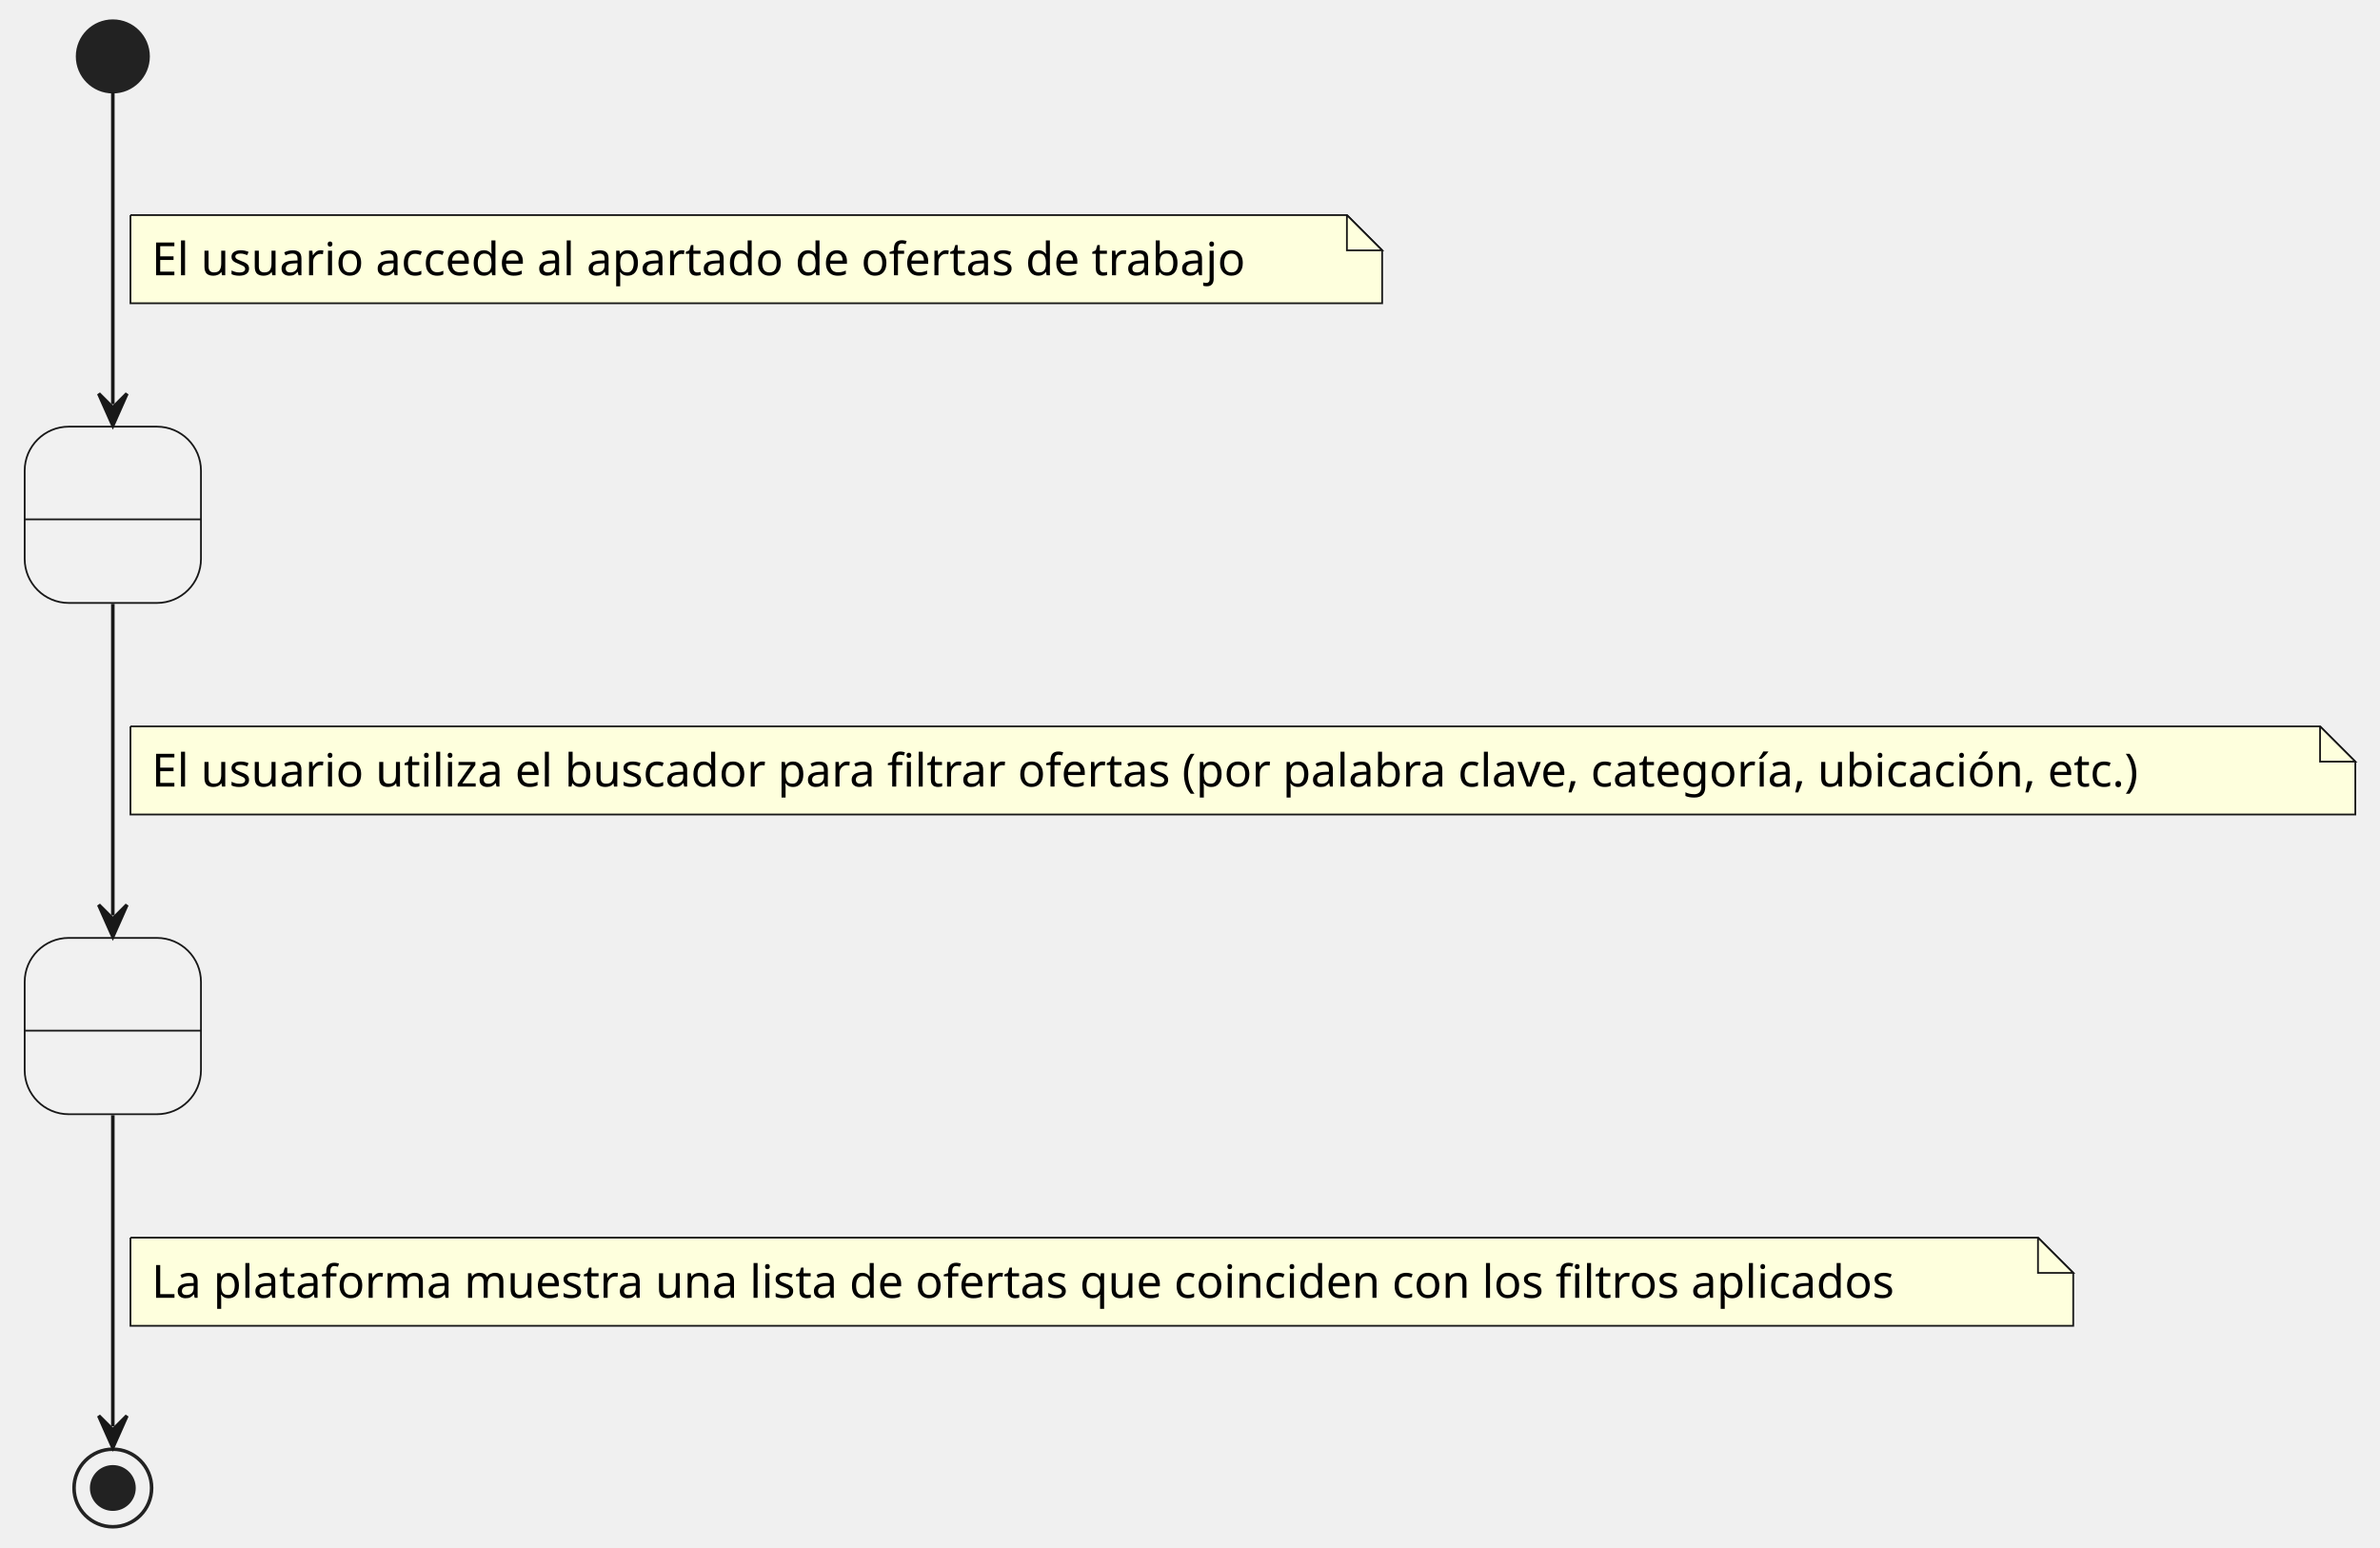
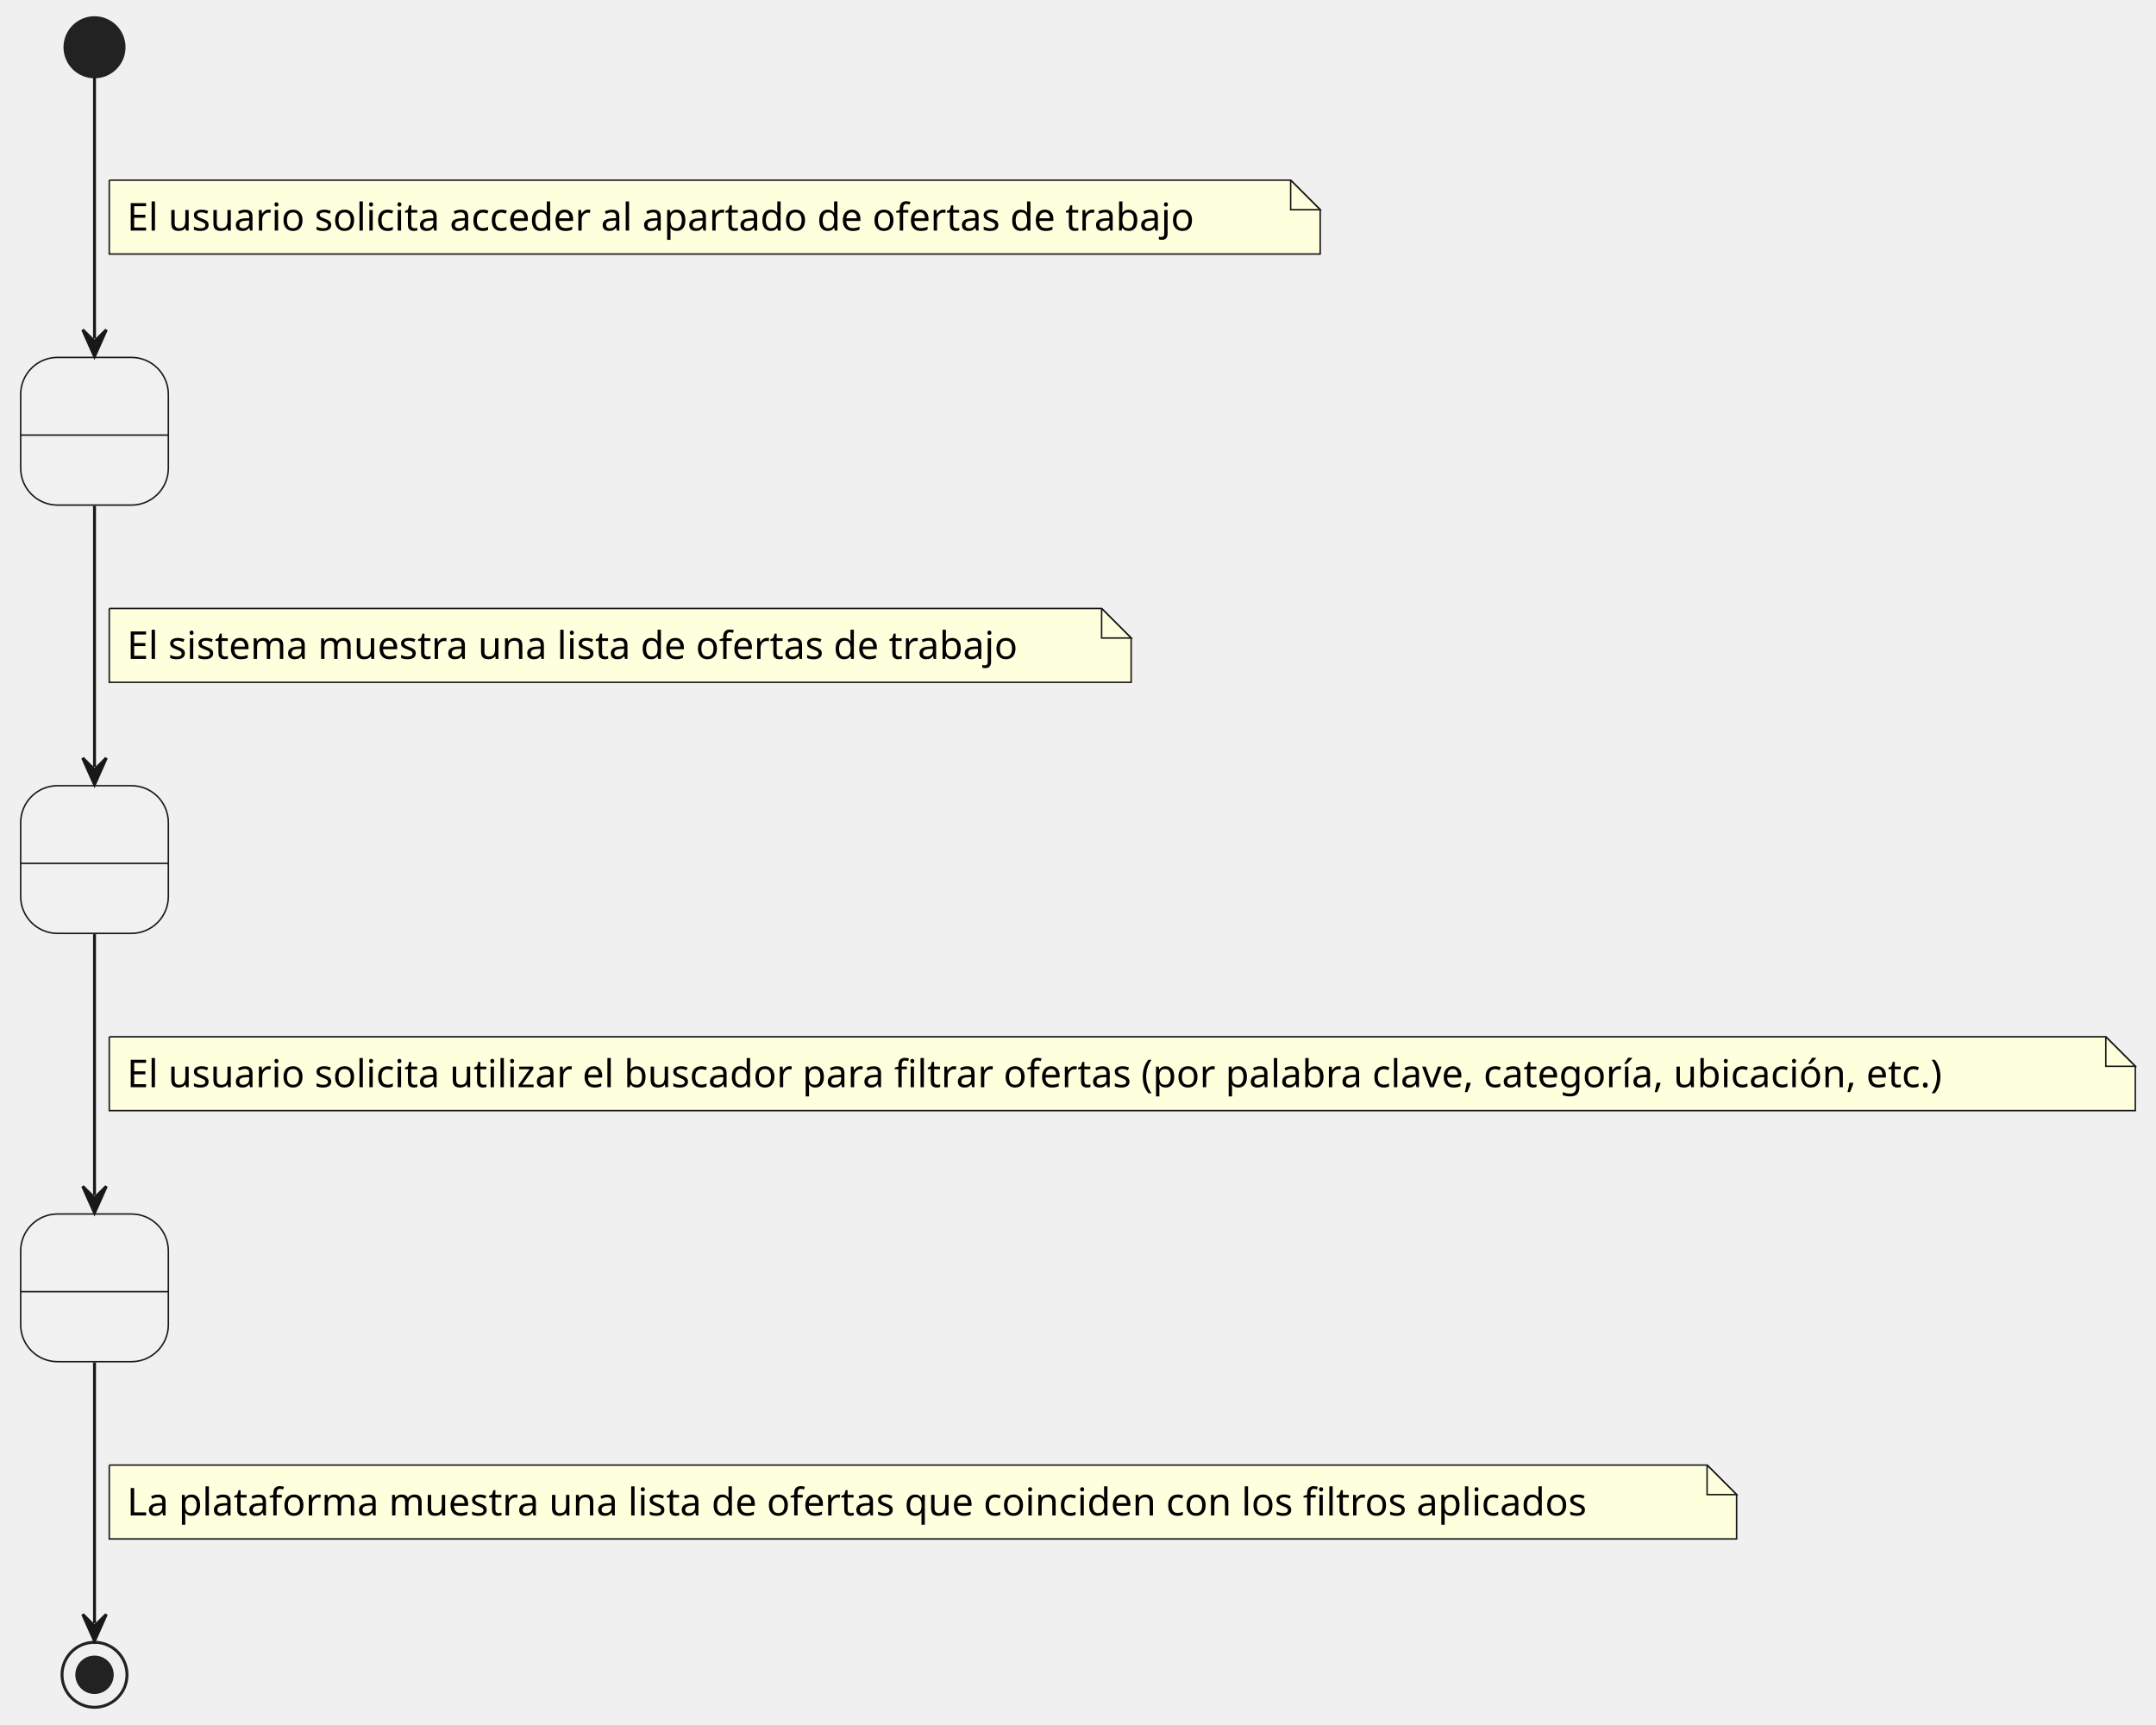
- <svg xmlns="http://www.w3.org/2000/svg" contentStyleType="text/css" data-diagram-type="STATE" height="439px" preserveAspectRatio="none" style="width:675px;height:439px;background:#FFFFFF;" version="1.1" viewBox="0 0 675 439" width="675px" zoomAndPan="magnify">
+ <svg xmlns="http://www.w3.org/2000/svg" contentStyleType="text/css" data-diagram-type="STATE" height="584px" preserveAspectRatio="none" style="width:730px;height:584px;background:#FFFFFF;" version="1.1" viewBox="0 0 730 584" width="730px" zoomAndPan="magnify">
  <defs />
  <g>
    <g id="Estado1">
      <rect fill="#F1F1F1" height="50" rx="12.5" ry="12.5" style="stroke:#181818;stroke-width:0.5;" width="50" x="7" y="121" />
      <line style="stroke:#181818;stroke-width:0.5;" x1="7" x2="57" y1="147.297" y2="147.297" />
      <text fill="#000000" font-family="sans-serif" font-size="14" lengthAdjust="spacing" textLength="4.45" x="29.775" y="138.995"> </text>
    </g>
    <g id="Estado2">
      <rect fill="#F1F1F1" height="50" rx="12.5" ry="12.5" style="stroke:#181818;stroke-width:0.5;" width="50" x="7" y="266" />
      <line style="stroke:#181818;stroke-width:0.5;" x1="7" x2="57" y1="292.297" y2="292.297" />
      <text fill="#000000" font-family="sans-serif" font-size="14" lengthAdjust="spacing" textLength="4.45" x="29.775" y="283.995"> </text>
    </g>
+     <g id="Estado3">
+       <rect fill="#F1F1F1" height="50" rx="12.5" ry="12.5" style="stroke:#181818;stroke-width:0.5;" width="50" x="7" y="411" />
+       <line style="stroke:#181818;stroke-width:0.5;" x1="7" x2="57" y1="437.297" y2="437.297" />
+       <text fill="#000000" font-family="sans-serif" font-size="14" lengthAdjust="spacing" textLength="4.45" x="29.775" y="428.995"> </text>
+     </g>
    <ellipse cx="32" cy="16" fill="#222222" rx="10" ry="10" style="stroke:#222222;stroke-width:1;" />
-     <ellipse cx="32" cy="422" fill="#FFFFFF" fill-opacity="0" rx="11" ry="11" style="stroke:#222222;stroke-width:1;" />
-     <ellipse cx="32" cy="422" fill="#222222" rx="6" ry="6" style="stroke:#222222;stroke-width:1;" />
+     <ellipse cx="32" cy="567" fill="#FFFFFF" fill-opacity="0" rx="11" ry="11" style="stroke:#222222;stroke-width:1;" />
+     <ellipse cx="32" cy="567" fill="#222222" rx="6" ry="6" style="stroke:#222222;stroke-width:1;" />
    <g id="link_*start*_Estado1">
      <path d="M32,26.21 C32,45.75 32,85.96 32,114.64 " fill="#FFFFFF" fill-opacity="0" id="*start*-to-Estado1" style="stroke:#181818;stroke-width:1;" />
      <polygon fill="#181818" points="32,120.64,36,111.64,32,115.64,28,111.64,32,120.64" style="stroke:#181818;stroke-width:1;" />
-       <path d="M37,61 L37,86 L392,86 L392,71 L382,61 L37,61 " fill="#FEFFDD" style="stroke:#181818;stroke-width:0.5;" />
-       <path d="M382,61 L382,71 L392,71 L382,61 " fill="#FEFFDD" style="stroke:#181818;stroke-width:0.5;" />
-       <text fill="#000000" font-family="sans-serif" font-size="13" lengthAdjust="spacing" textLength="334.299" x="43" y="78.067">El usuario accede al apartado de ofertas de trabajo</text>
+       <path d="M37,61 L37,86 L447,86 L447,71 L437,61 L37,61 " fill="#FEFFDD" style="stroke:#181818;stroke-width:0.5;" />
+       <path d="M437,61 L437,71 L447,71 L437,61 " fill="#FEFFDD" style="stroke:#181818;stroke-width:0.5;" />
+       <text fill="#000000" font-family="sans-serif" font-size="13" lengthAdjust="spacing" textLength="389.549" x="43" y="78.067">El usuario solicita acceder al apartado de ofertas de trabajo</text>
    </g>
    <g id="link_Estado1_Estado2">
      <path d="M32,171.26 C32,197.55 32,233.28 32,259.62 " fill="#FFFFFF" fill-opacity="0" id="Estado1-to-Estado2" style="stroke:#181818;stroke-width:1;" />
      <polygon fill="#181818" points="32,265.62,36,256.62,32,260.62,28,256.62,32,265.62" style="stroke:#181818;stroke-width:1;" />
-       <path d="M37,206 L37,231 L668,231 L668,216 L658,206 L37,206 " fill="#FEFFDD" style="stroke:#181818;stroke-width:0.5;" />
-       <path d="M658,206 L658,216 L668,216 L658,206 " fill="#FEFFDD" style="stroke:#181818;stroke-width:0.5;" />
-       <text fill="#000000" font-family="sans-serif" font-size="13" lengthAdjust="spacing" textLength="610.714" x="43" y="223.067">El usuario utiliza el buscador para filtrar ofertas (por palabra clave, categoría, ubicación, etc.)</text>
+       <path d="M37,206 L37,231 L383,231 L383,216 L373,206 L37,206 " fill="#FEFFDD" style="stroke:#181818;stroke-width:0.5;" />
+       <path d="M373,206 L373,216 L383,216 L373,206 " fill="#FEFFDD" style="stroke:#181818;stroke-width:0.5;" />
+       <text fill="#000000" font-family="sans-serif" font-size="13" lengthAdjust="spacing" textLength="325.755" x="43" y="223.067">El sistema muestra una lista de ofertas de trabajo</text>
    </g>
-     <g id="link_Estado2_*end*">
-       <path d="M32,316.26 C32,344.58 32,384.13 32,404.53 " fill="#FFFFFF" fill-opacity="0" id="Estado2-to-*end*" style="stroke:#181818;stroke-width:1;" />
-       <polygon fill="#181818" points="32,410.53,36,401.53,32,405.53,28,401.53,32,410.53" style="stroke:#181818;stroke-width:1;" />
-       <path d="M37,351 L37,376 L588,376 L588,361 L578,351 L37,351 " fill="#FEFFDD" style="stroke:#181818;stroke-width:0.5;" />
-       <path d="M578,351 L578,361 L588,361 L578,351 " fill="#FEFFDD" style="stroke:#181818;stroke-width:0.5;" />
-       <text fill="#000000" font-family="sans-serif" font-size="13" lengthAdjust="spacing" textLength="530.613" x="43" y="368.067">La plataforma muestra una lista de ofertas que coinciden con los filtros aplicados</text>
+     <g id="link_Estado2_Estado3">
+       <path d="M32,316.26 C32,342.55 32,378.28 32,404.62 " fill="#FFFFFF" fill-opacity="0" id="Estado2-to-Estado3" style="stroke:#181818;stroke-width:1;" />
+       <polygon fill="#181818" points="32,410.62,36,401.62,32,405.62,28,401.62,32,410.62" style="stroke:#181818;stroke-width:1;" />
+       <path d="M37,351 L37,376 L723,376 L723,361 L713,351 L37,351 " fill="#FEFFDD" style="stroke:#181818;stroke-width:0.5;" />
+       <path d="M713,351 L713,361 L723,361 L713,351 " fill="#FEFFDD" style="stroke:#181818;stroke-width:0.5;" />
+       <text fill="#000000" font-family="sans-serif" font-size="13" lengthAdjust="spacing" textLength="665.964" x="43" y="368.067">El usuario solicita utilizar el buscador para filtrar ofertas (por palabra clave, categoría, ubicación, etc.)</text>
+     </g>
+     <g id="link_Estado3_*end*">
+       <path d="M32,461.26 C32,489.58 32,529.13 32,549.53 " fill="#FFFFFF" fill-opacity="0" id="Estado3-to-*end*" style="stroke:#181818;stroke-width:1;" />
+       <polygon fill="#181818" points="32,555.53,36,546.53,32,550.53,28,546.53,32,555.53" style="stroke:#181818;stroke-width:1;" />
+       <path d="M37,496 L37,521 L588,521 L588,506 L578,496 L37,496 " fill="#FEFFDD" style="stroke:#181818;stroke-width:0.5;" />
+       <path d="M578,496 L578,506 L588,506 L578,496 " fill="#FEFFDD" style="stroke:#181818;stroke-width:0.5;" />
+       <text fill="#000000" font-family="sans-serif" font-size="13" lengthAdjust="spacing" textLength="530.613" x="43" y="513.067">La plataforma muestra una lista de ofertas que coinciden con los filtros aplicados</text>
    </g>
  </g>
</svg>
